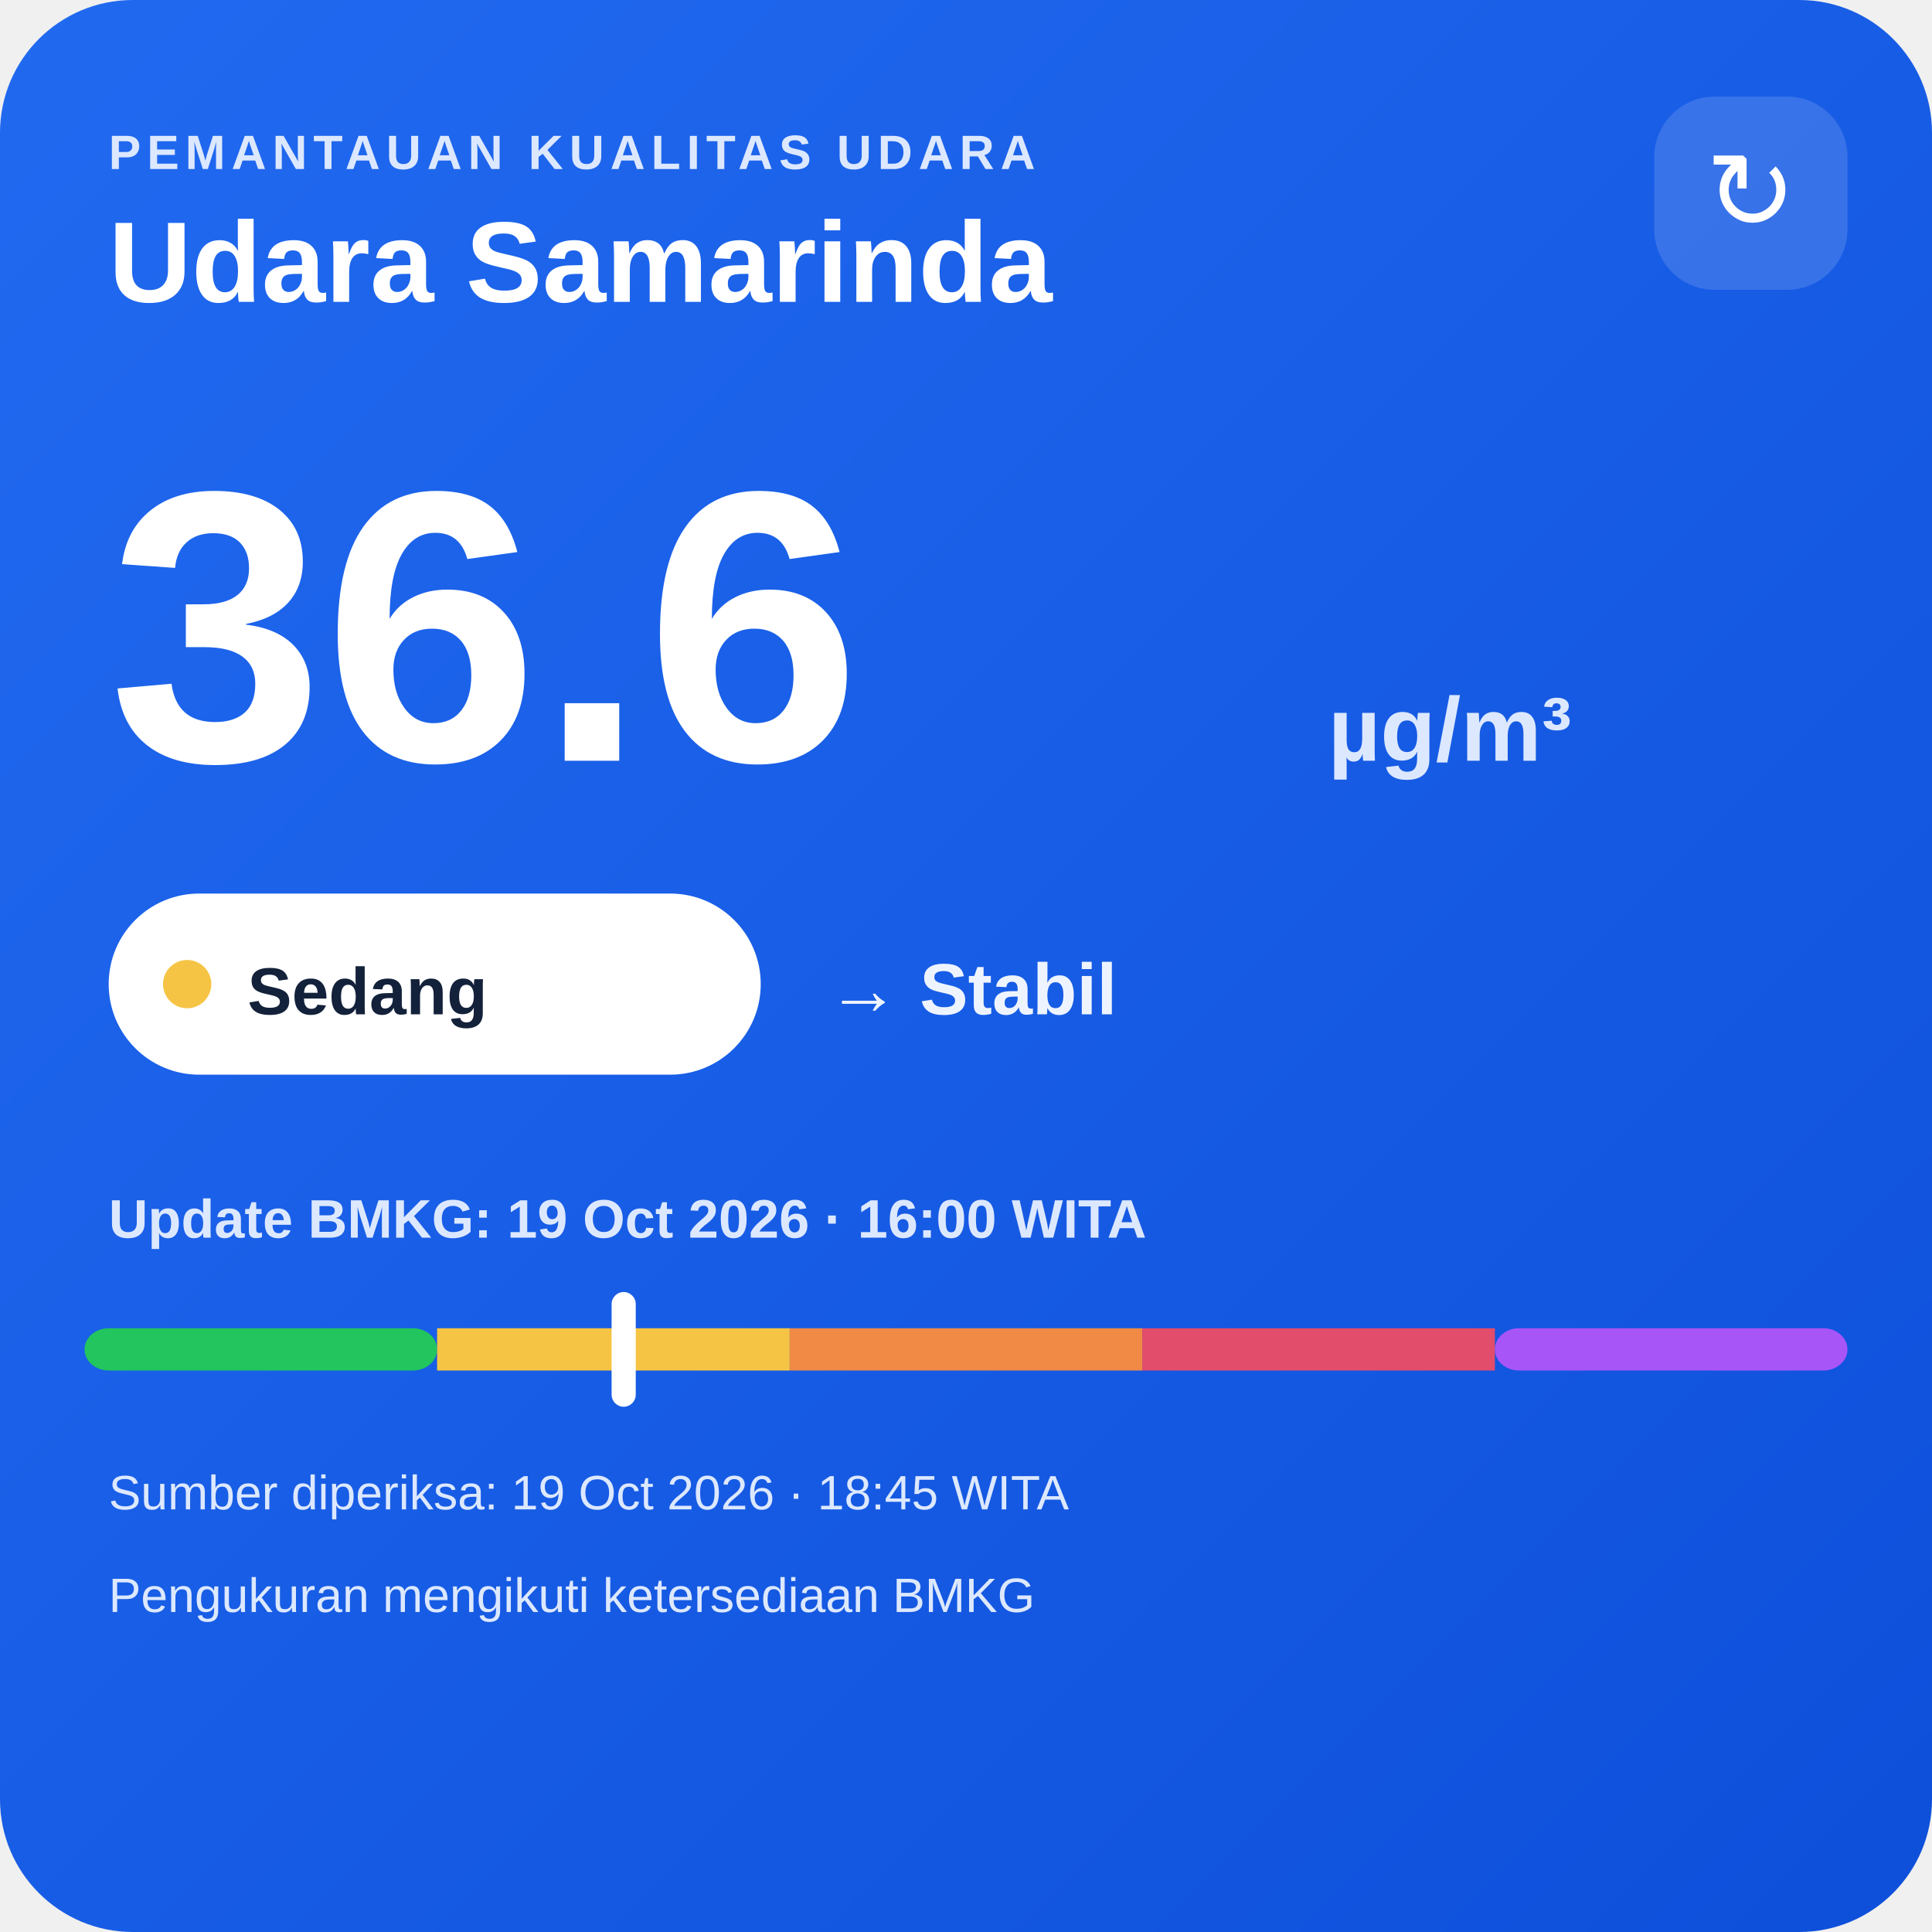
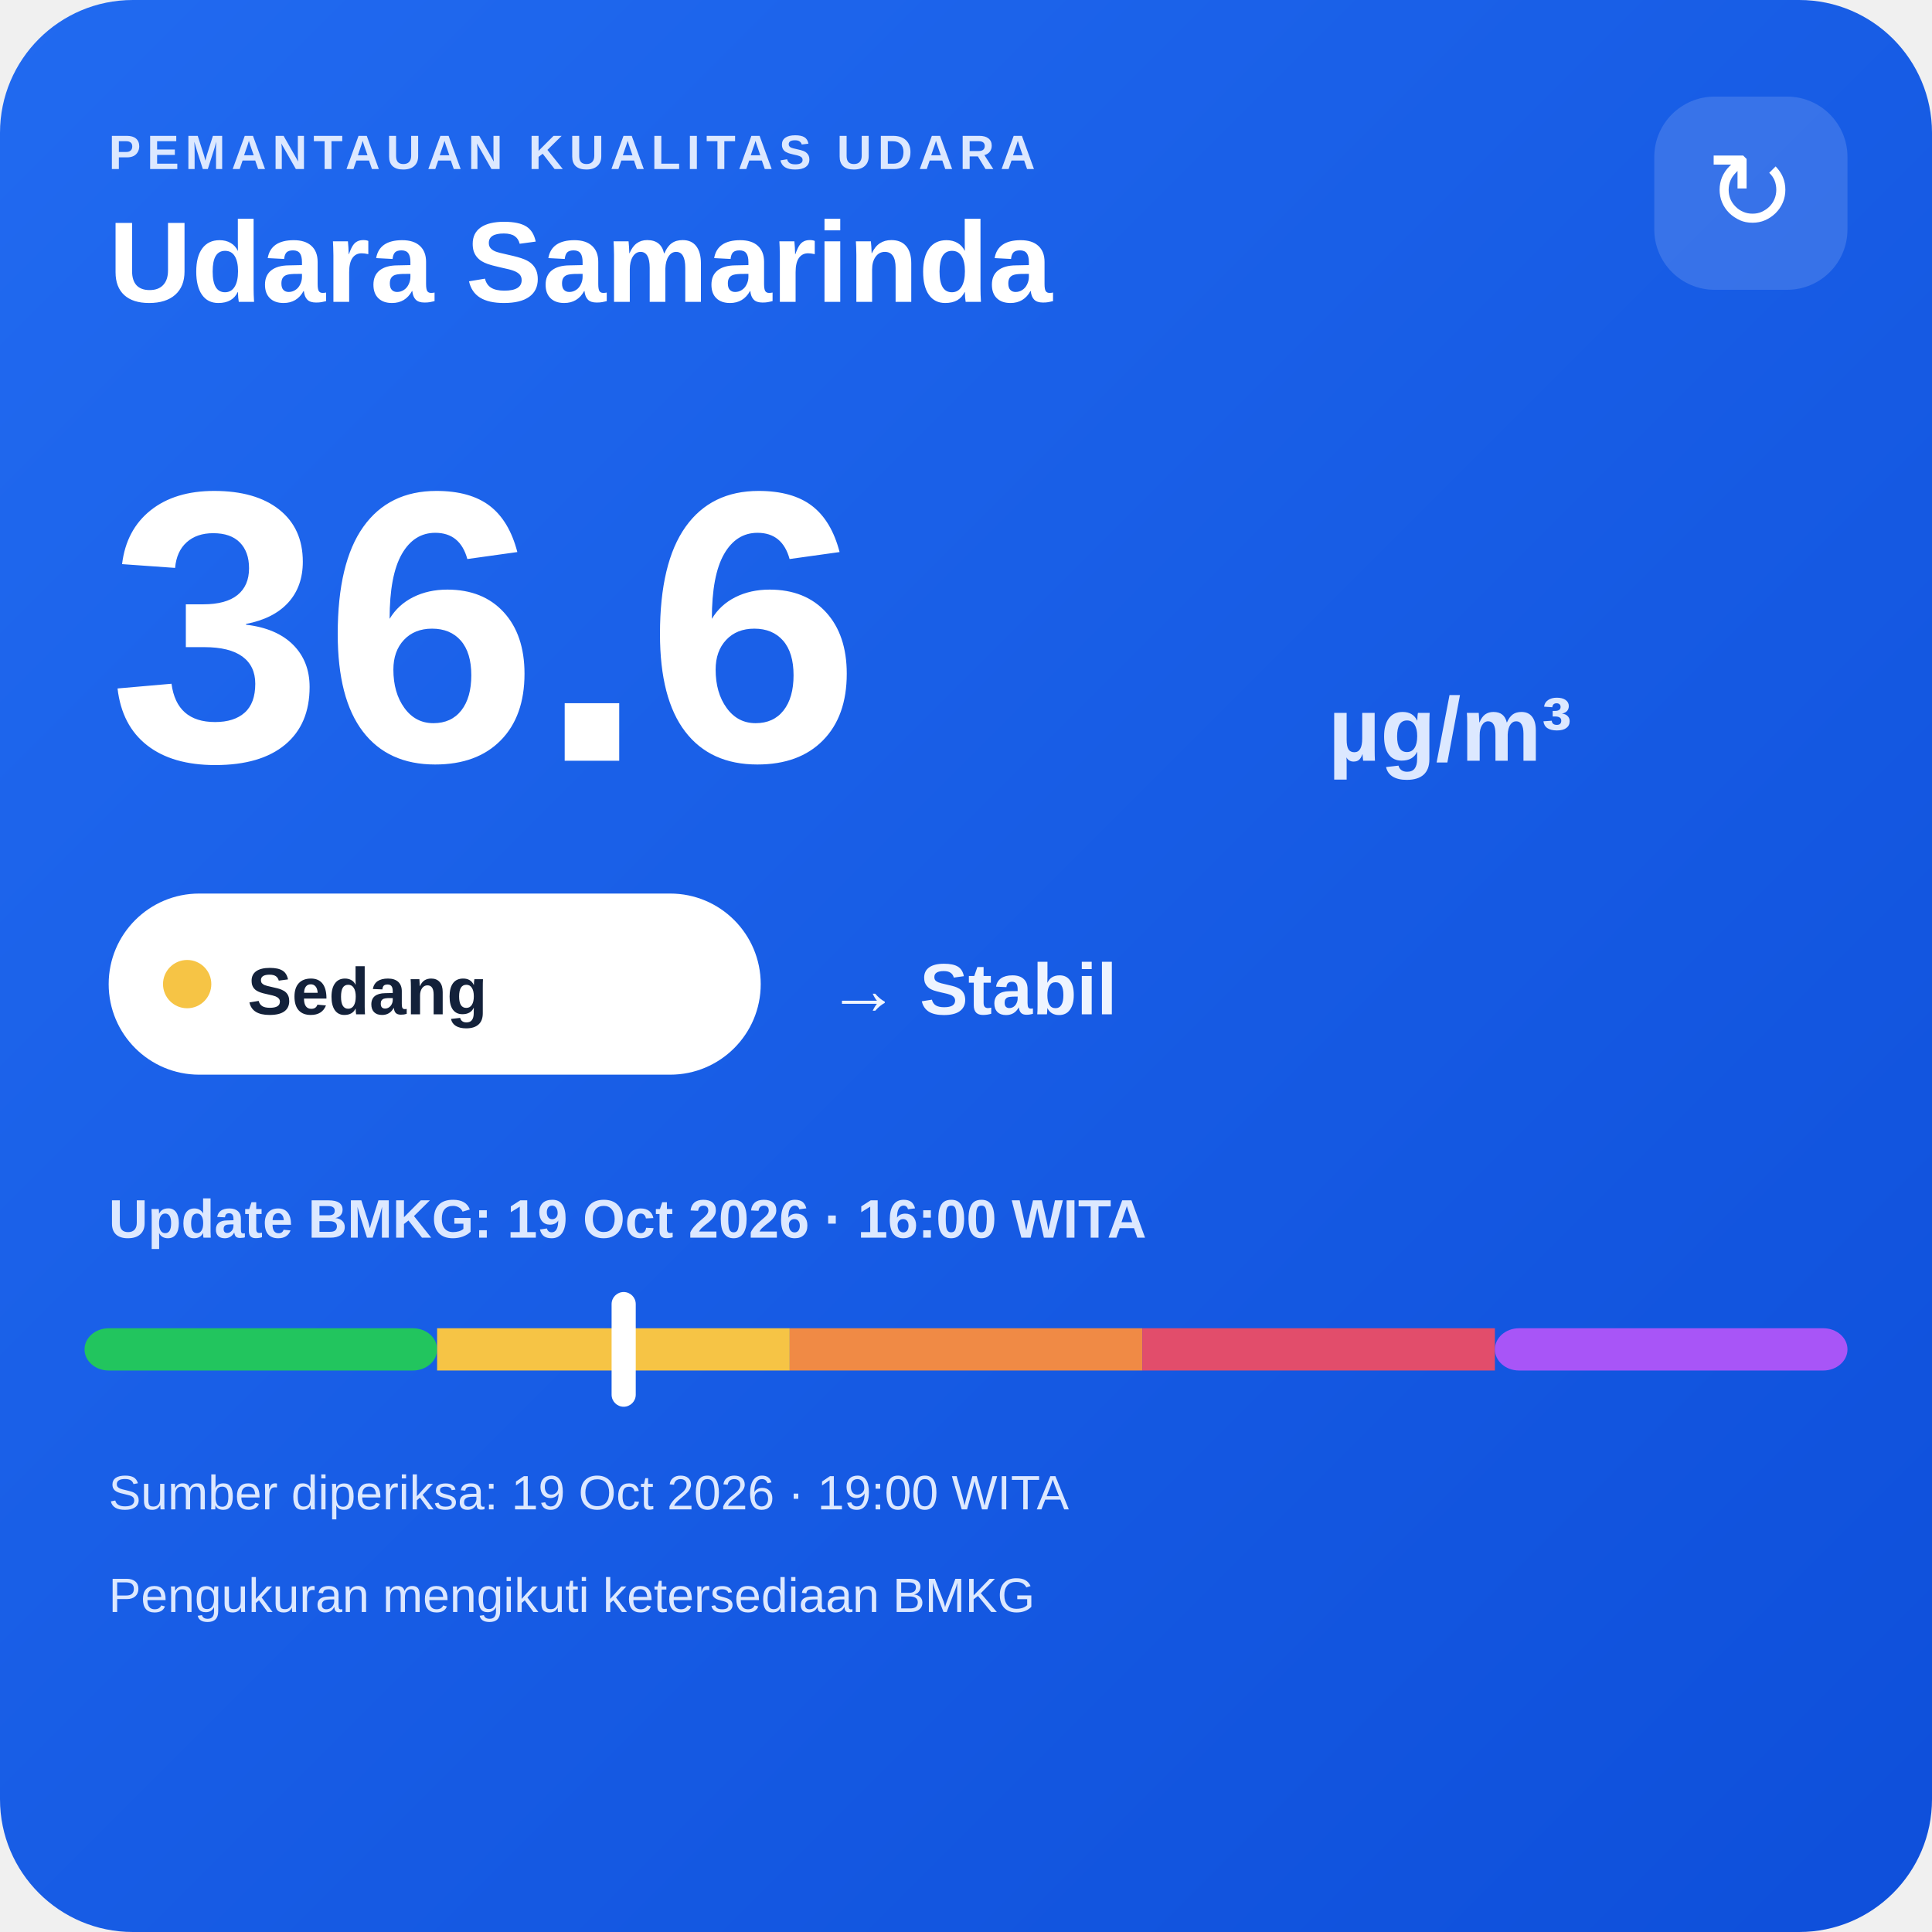
<svg xmlns="http://www.w3.org/2000/svg" width="320" height="320" viewBox="0 0 320 320">
  <defs>
    <linearGradient id="bg" x1="0" y1="0" x2="1" y2="1">
      <stop offset="0" stop-color="#216af0" />
      <stop offset="1" stop-color="#0e4fda" />
    </linearGradient>
  </defs>
  <rect width="320" height="320" rx="22" fill="url(#bg)" />
  <text x="18" y="28" fill="#dce8ff" font-family="Arial,sans-serif" font-size="8" font-weight="700" letter-spacing="1">PEMANTAUAN KUALITAS UDARA</text>
  <text x="18" y="50" fill="#ffffff" font-family="Arial,sans-serif" font-size="19" font-weight="700">Udara Samarinda</text>
  <rect x="274" y="16" width="32" height="32" rx="10" fill="#ffffff" fill-opacity=".14" />
  <text x="290" y="38" text-anchor="middle" fill="#ffffff" font-family="Arial,sans-serif" font-size="18">↻</text>
  <text x="18" y="126" fill="#ffffff" font-family="Arial,sans-serif" font-size="64" font-weight="800">36.6</text>
  <text x="220" y="126" fill="#dce8ff" font-family="Arial,sans-serif" font-size="15" font-weight="700">µg/m³</text>
  <rect x="18" y="148" width="108" height="30" rx="15" fill="#ffffff" />
  <circle cx="31" cy="163" r="4" fill="#f6c445" />
  <text x="41" y="168" fill="#13213a" font-family="Arial,sans-serif" font-size="11" font-weight="700">Sedang</text>
  <text x="137" y="168" fill="#eef4ff" font-family="Arial,sans-serif" font-size="12" font-weight="700">→ Stabil</text>
  <text x="18" y="205" fill="#dce8ff" font-family="Arial,sans-serif" font-size="9" font-weight="700">Update BMKG: 19 Oct 2026 · 16:00 WITA</text>
  <rect x="14" y="220" width="58.4" height="7" rx="4" fill="#22c55e" />
  <rect x="72.4" y="220" width="58.4" height="7" fill="#f6c445" />
  <rect x="130.8" y="220" width="58.4" height="7" fill="#f08a45" />
  <rect x="189.2" y="220" width="58.4" height="7" fill="#e24d6b" />
  <rect x="247.6" y="220" width="58.4" height="7" rx="4" fill="#a855f7" />
  <rect x="101.3" y="214" width="4" height="19" rx="2" fill="#ffffff" />
-   <text x="18" y="250" fill="#dce8ff" font-family="Arial,sans-serif" font-size="8">Sumber diperiksa: 19 Oct 2026 · 18:45 WITA</text>
+   <text x="18" y="250" fill="#dce8ff" font-family="Arial,sans-serif" font-size="8">Sumber diperiksa: 19 Oct 2026 · 19:00 WITA</text>
  <text x="18" y="267" fill="#dce8ff" font-family="Arial,sans-serif" font-size="8">Pengukuran mengikuti ketersediaan BMKG</text>
</svg>
